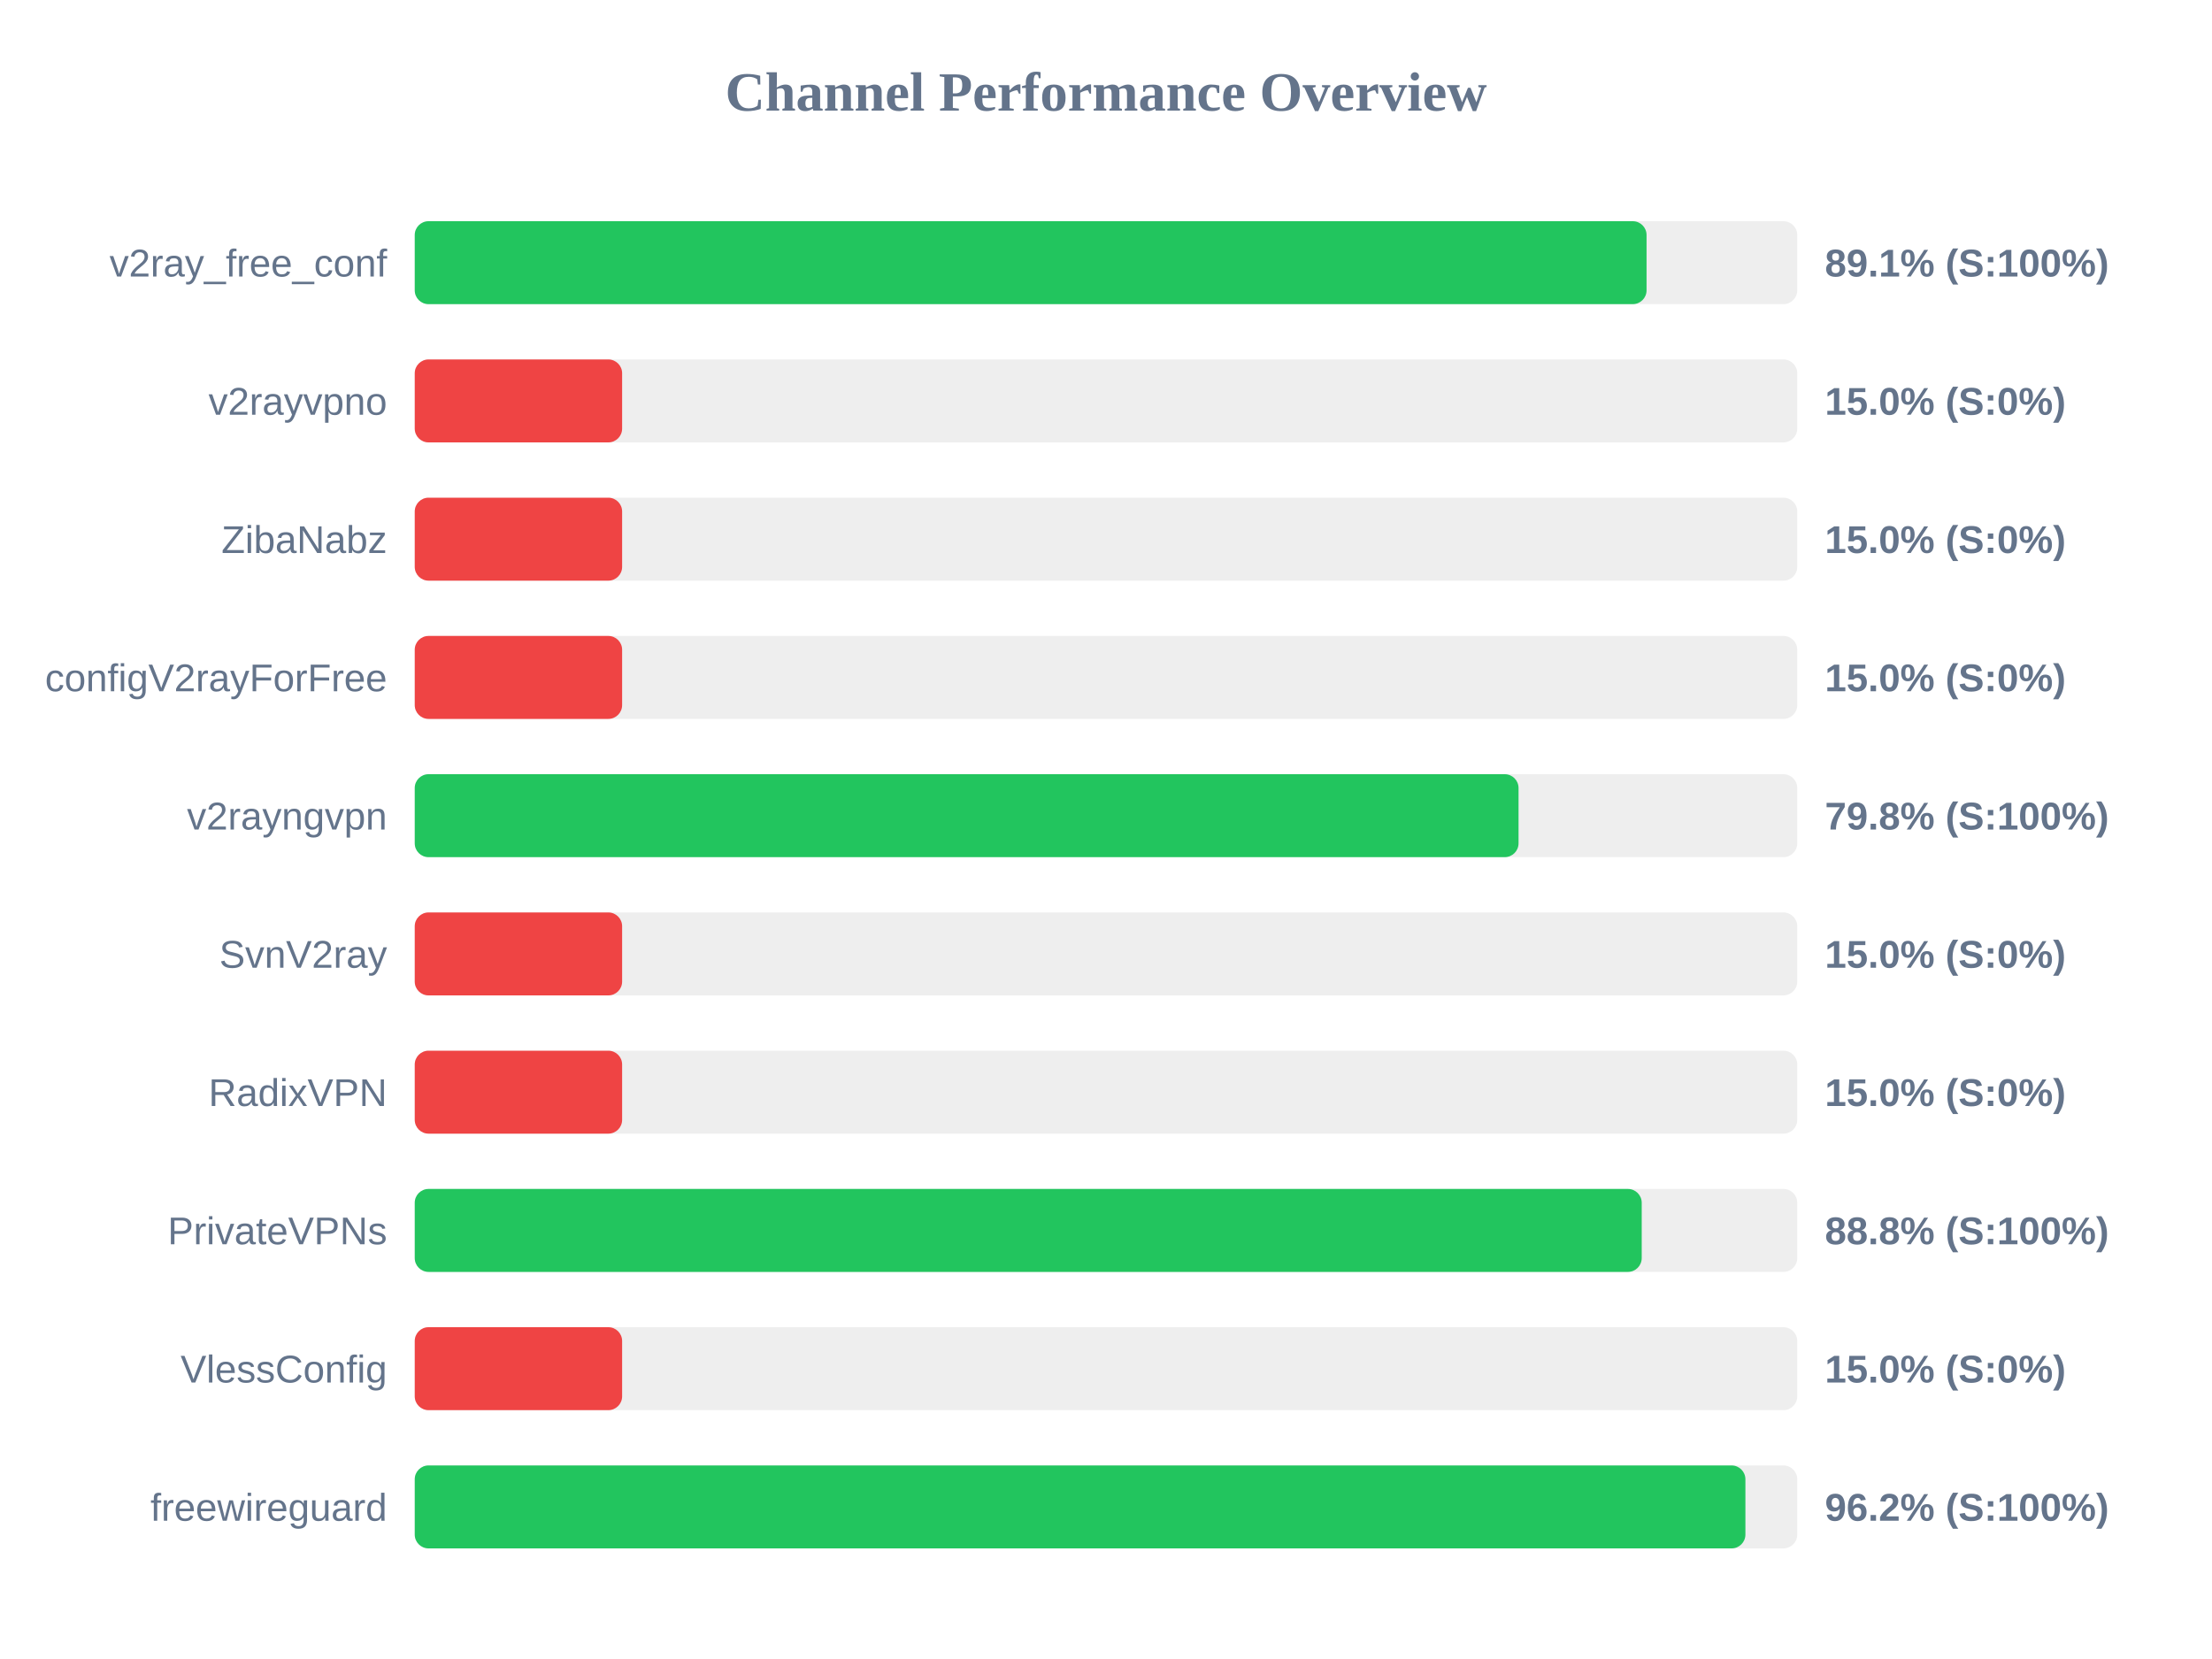
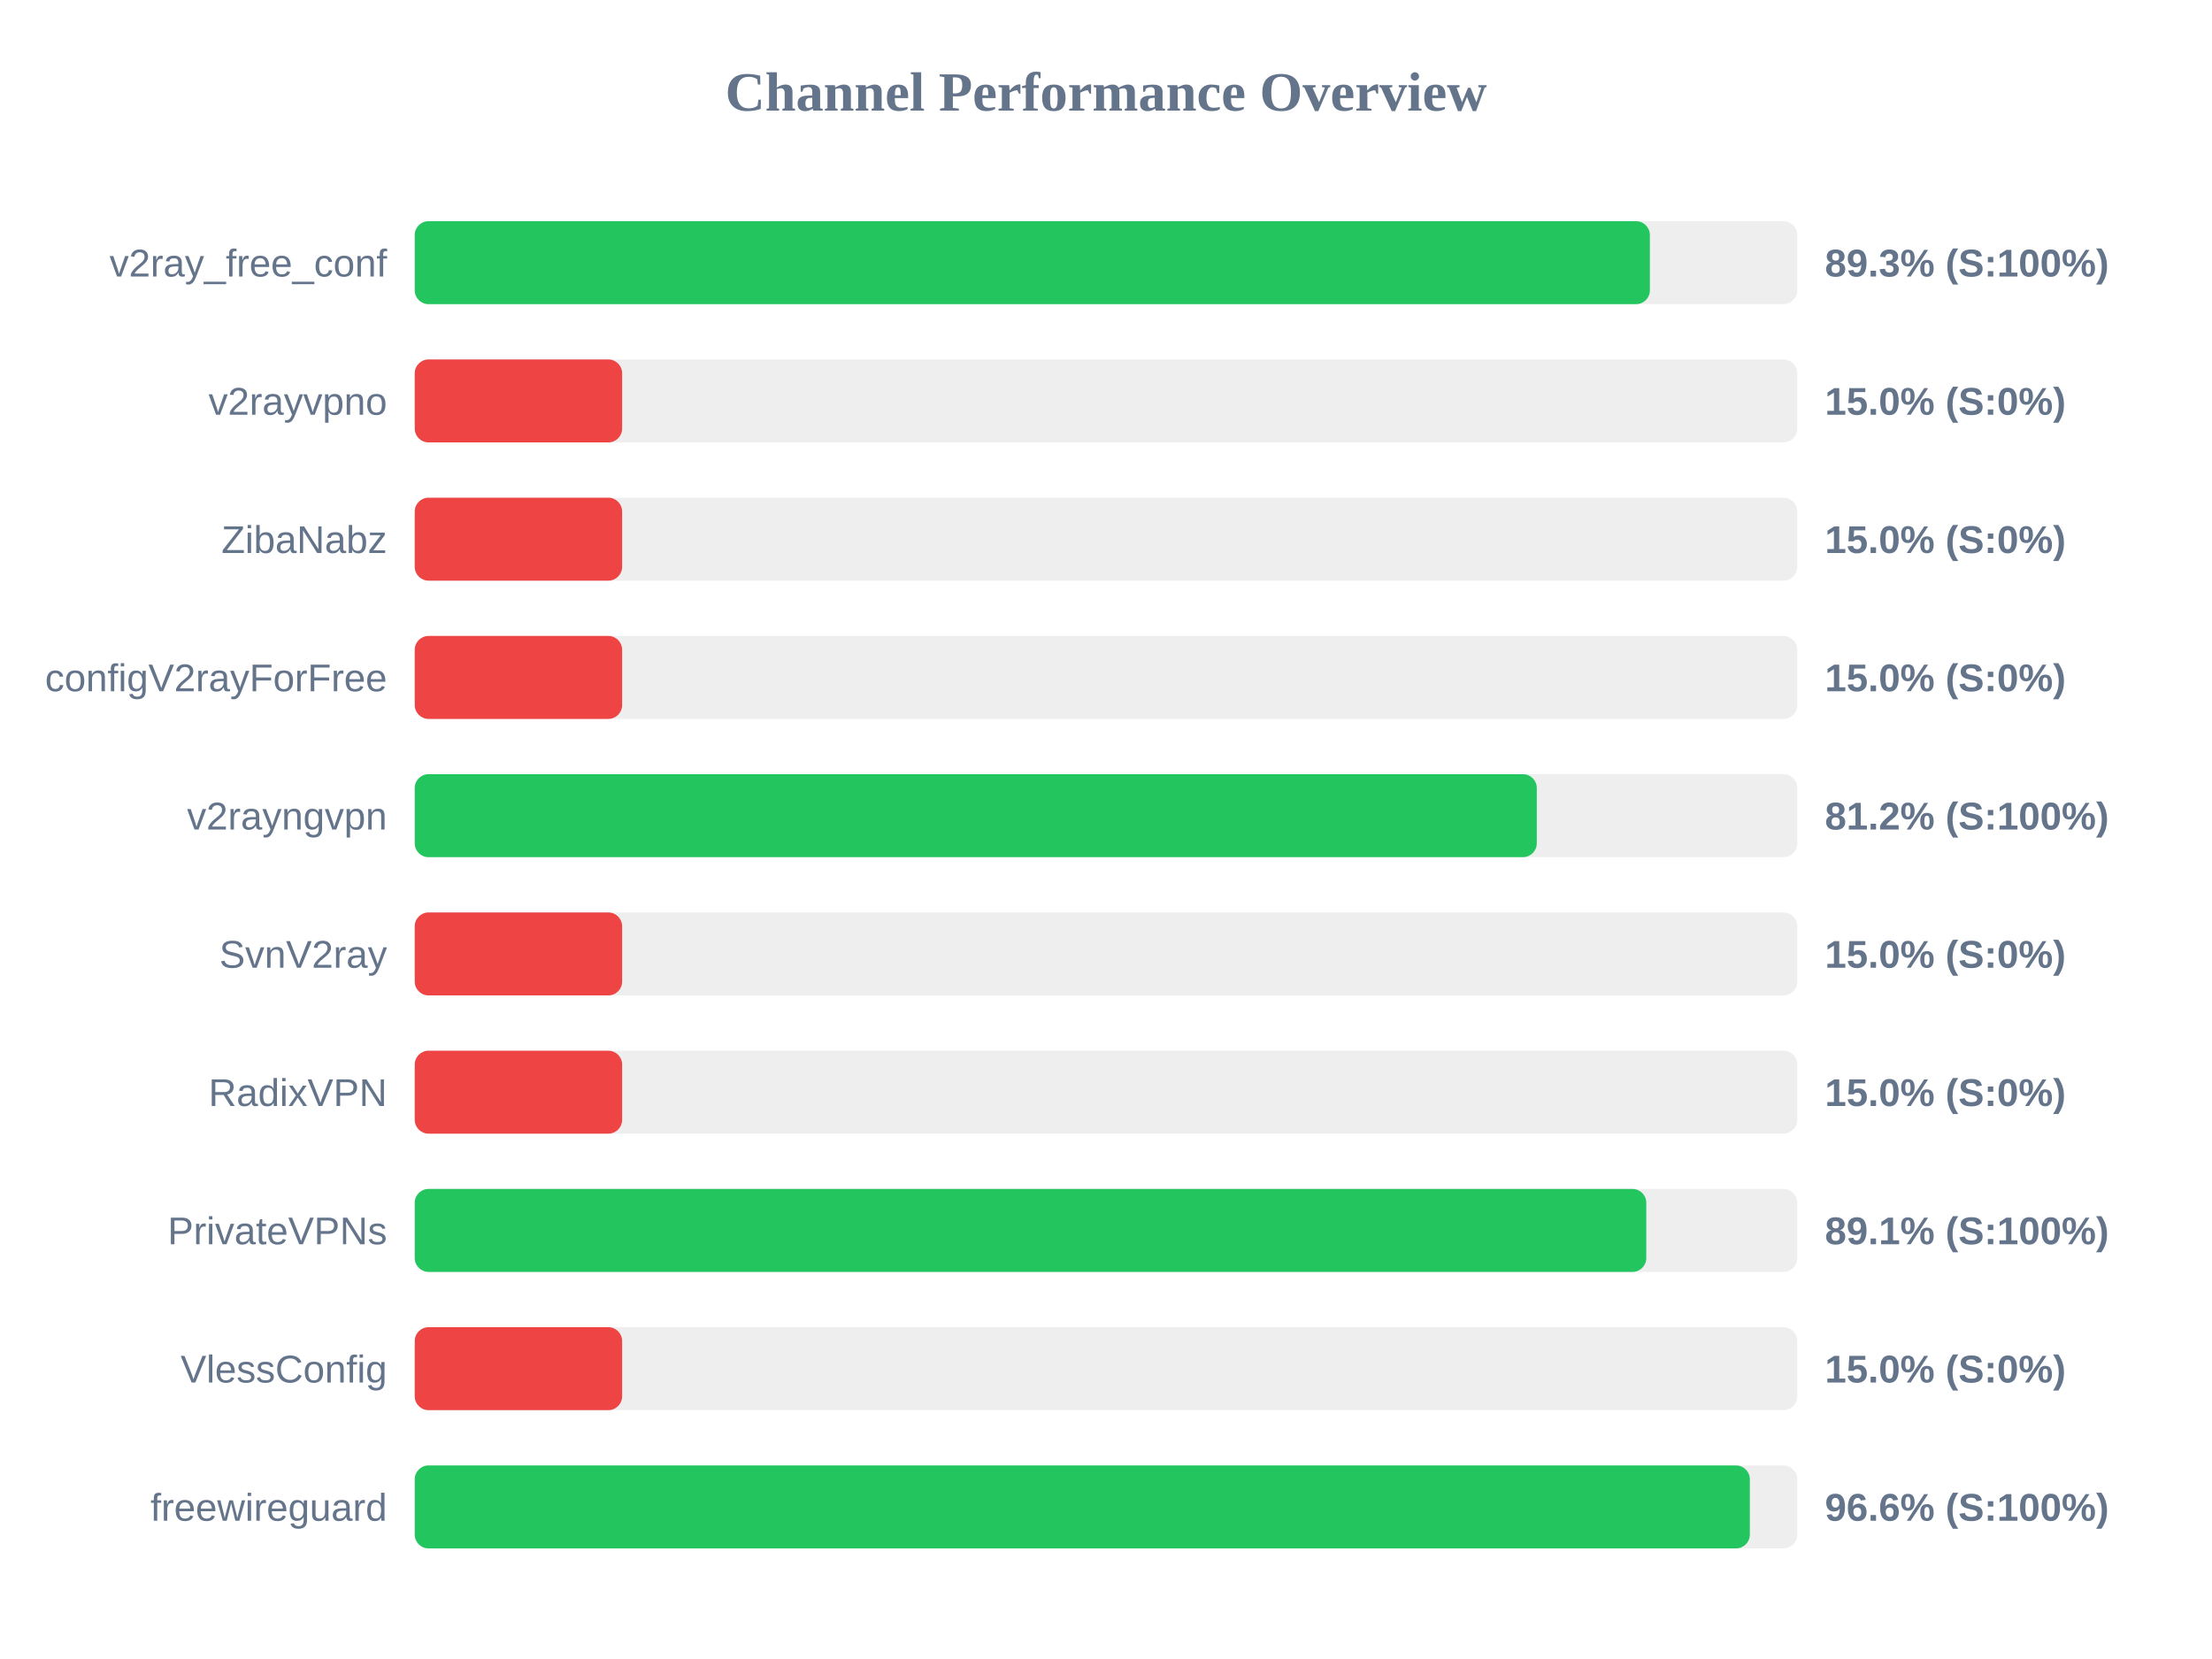
<svg xmlns="http://www.w3.org/2000/svg" width="800" height="600" version="1.1">
  <style>
        .row { font: 14px Arial; fill: #64748b; }
        .score { font: bold 14px Arial; fill: #64748b; }
    </style>
  <text x="400" y="40" text-anchor="middle" font-size="20px" font-weight="bold" fill="#64748b">Channel Performance Overview</text>
  <rect x="150" y="80" width="500" height="30" fill="#eee" rx="5" />
-   <rect x="150" y="80" width="445.5" height="30" fill="#22c55e" rx="5" />
+   <rect x="150" y="80" width="446.7" height="30" fill="#22c55e" rx="5" />
  <text x="140" y="100" text-anchor="end" class="row">v2ray_free_conf</text>
-   <text x="660" y="100" text-anchor="start" class="score">89.1% (S:100%)</text>
+   <text x="660" y="100" text-anchor="start" class="score">89.3% (S:100%)</text>
  <rect x="150" y="130" width="500" height="30" fill="#eee" rx="5" />
  <rect x="150" y="130" width="75.0" height="30" fill="#ef4444" rx="5" />
  <text x="140" y="150" text-anchor="end" class="row">v2rayvpno</text>
  <text x="660" y="150" text-anchor="start" class="score">15.0% (S:0%)</text>
  <rect x="150" y="180" width="500" height="30" fill="#eee" rx="5" />
  <rect x="150" y="180" width="75.0" height="30" fill="#ef4444" rx="5" />
  <text x="140" y="200" text-anchor="end" class="row">ZibaNabz</text>
  <text x="660" y="200" text-anchor="start" class="score">15.0% (S:0%)</text>
  <rect x="150" y="230" width="500" height="30" fill="#eee" rx="5" />
  <rect x="150" y="230" width="75.0" height="30" fill="#ef4444" rx="5" />
  <text x="140" y="250" text-anchor="end" class="row">configV2rayForFree</text>
  <text x="660" y="250" text-anchor="start" class="score">15.0% (S:0%)</text>
  <rect x="150" y="280" width="500" height="30" fill="#eee" rx="5" />
-   <rect x="150" y="280" width="399.2" height="30" fill="#22c55e" rx="5" />
+   <rect x="150" y="280" width="405.8" height="30" fill="#22c55e" rx="5" />
  <text x="140" y="300" text-anchor="end" class="row">v2rayngvpn</text>
-   <text x="660" y="300" text-anchor="start" class="score">79.8% (S:100%)</text>
+   <text x="660" y="300" text-anchor="start" class="score">81.2% (S:100%)</text>
  <rect x="150" y="330" width="500" height="30" fill="#eee" rx="5" />
  <rect x="150" y="330" width="75.0" height="30" fill="#ef4444" rx="5" />
  <text x="140" y="350" text-anchor="end" class="row">SvnV2ray</text>
  <text x="660" y="350" text-anchor="start" class="score">15.0% (S:0%)</text>
  <rect x="150" y="380" width="500" height="30" fill="#eee" rx="5" />
  <rect x="150" y="380" width="75.0" height="30" fill="#ef4444" rx="5" />
  <text x="140" y="400" text-anchor="end" class="row">RadixVPN</text>
  <text x="660" y="400" text-anchor="start" class="score">15.0% (S:0%)</text>
  <rect x="150" y="430" width="500" height="30" fill="#eee" rx="5" />
-   <rect x="150" y="430" width="443.75" height="30" fill="#22c55e" rx="5" />
+   <rect x="150" y="430" width="445.4" height="30" fill="#22c55e" rx="5" />
  <text x="140" y="450" text-anchor="end" class="row">PrivateVPNs</text>
-   <text x="660" y="450" text-anchor="start" class="score">88.8% (S:100%)</text>
+   <text x="660" y="450" text-anchor="start" class="score">89.1% (S:100%)</text>
  <rect x="150" y="480" width="500" height="30" fill="#eee" rx="5" />
  <rect x="150" y="480" width="75.0" height="30" fill="#ef4444" rx="5" />
  <text x="140" y="500" text-anchor="end" class="row">VlessConfig</text>
  <text x="660" y="500" text-anchor="start" class="score">15.0% (S:0%)</text>
  <rect x="150" y="530" width="500" height="30" fill="#eee" rx="5" />
-   <rect x="150" y="530" width="481.25" height="30" fill="#22c55e" rx="5" />
+   <rect x="150" y="530" width="482.85" height="30" fill="#22c55e" rx="5" />
  <text x="140" y="550" text-anchor="end" class="row">freewireguard</text>
-   <text x="660" y="550" text-anchor="start" class="score">96.2% (S:100%)</text>
+   <text x="660" y="550" text-anchor="start" class="score">96.6% (S:100%)</text>
</svg>
